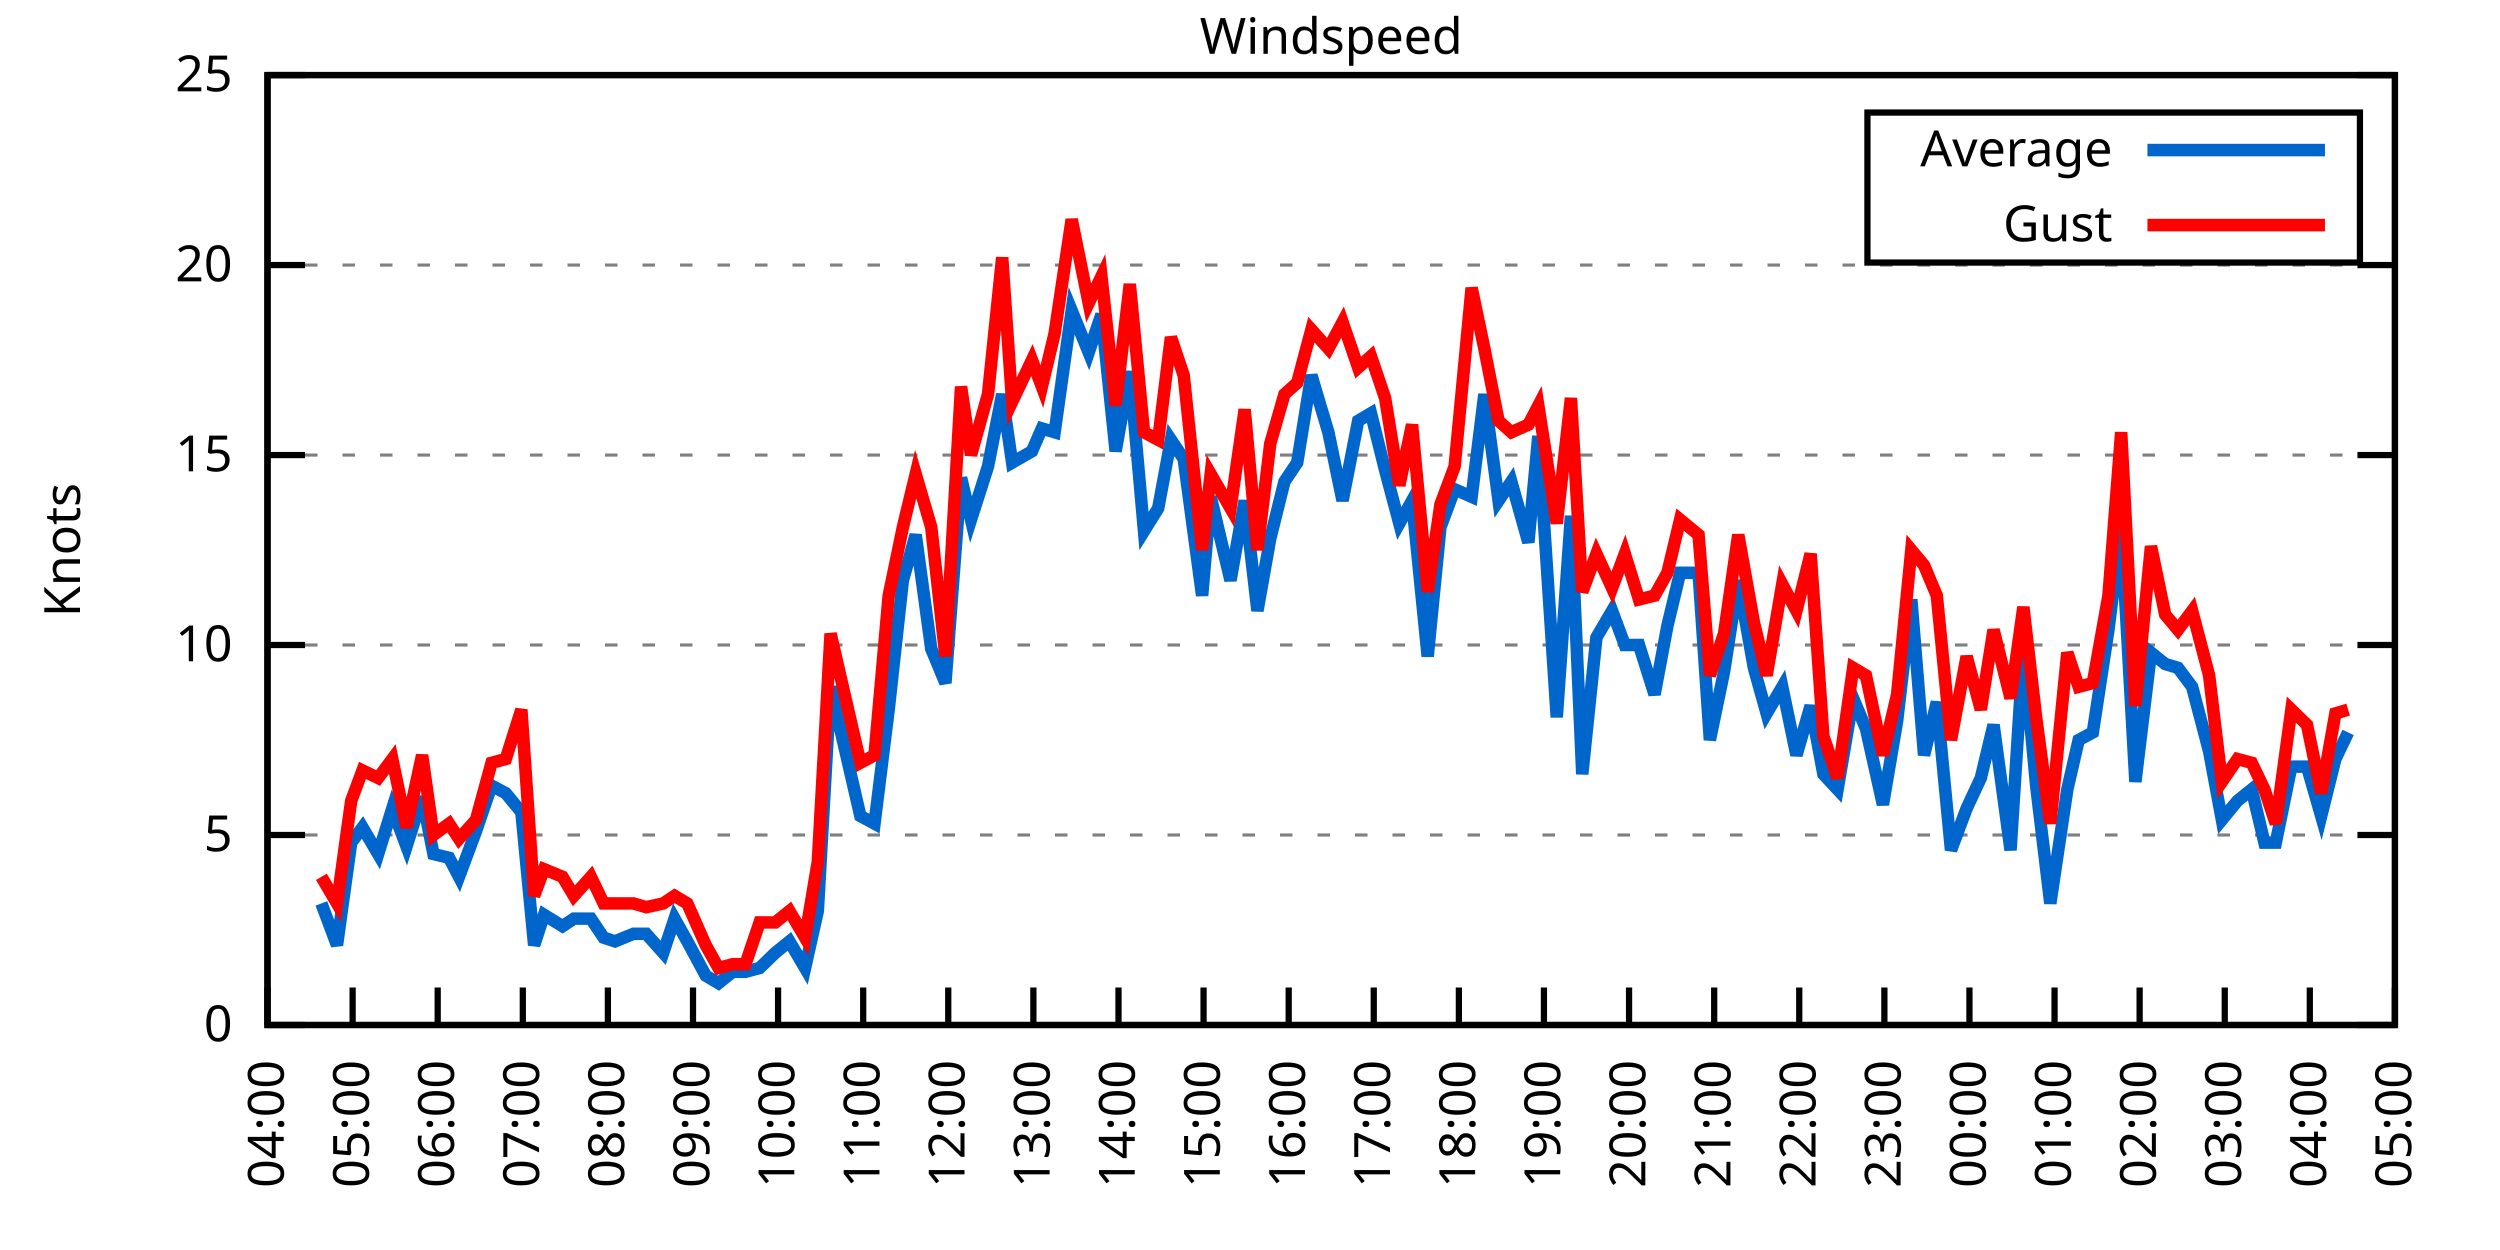
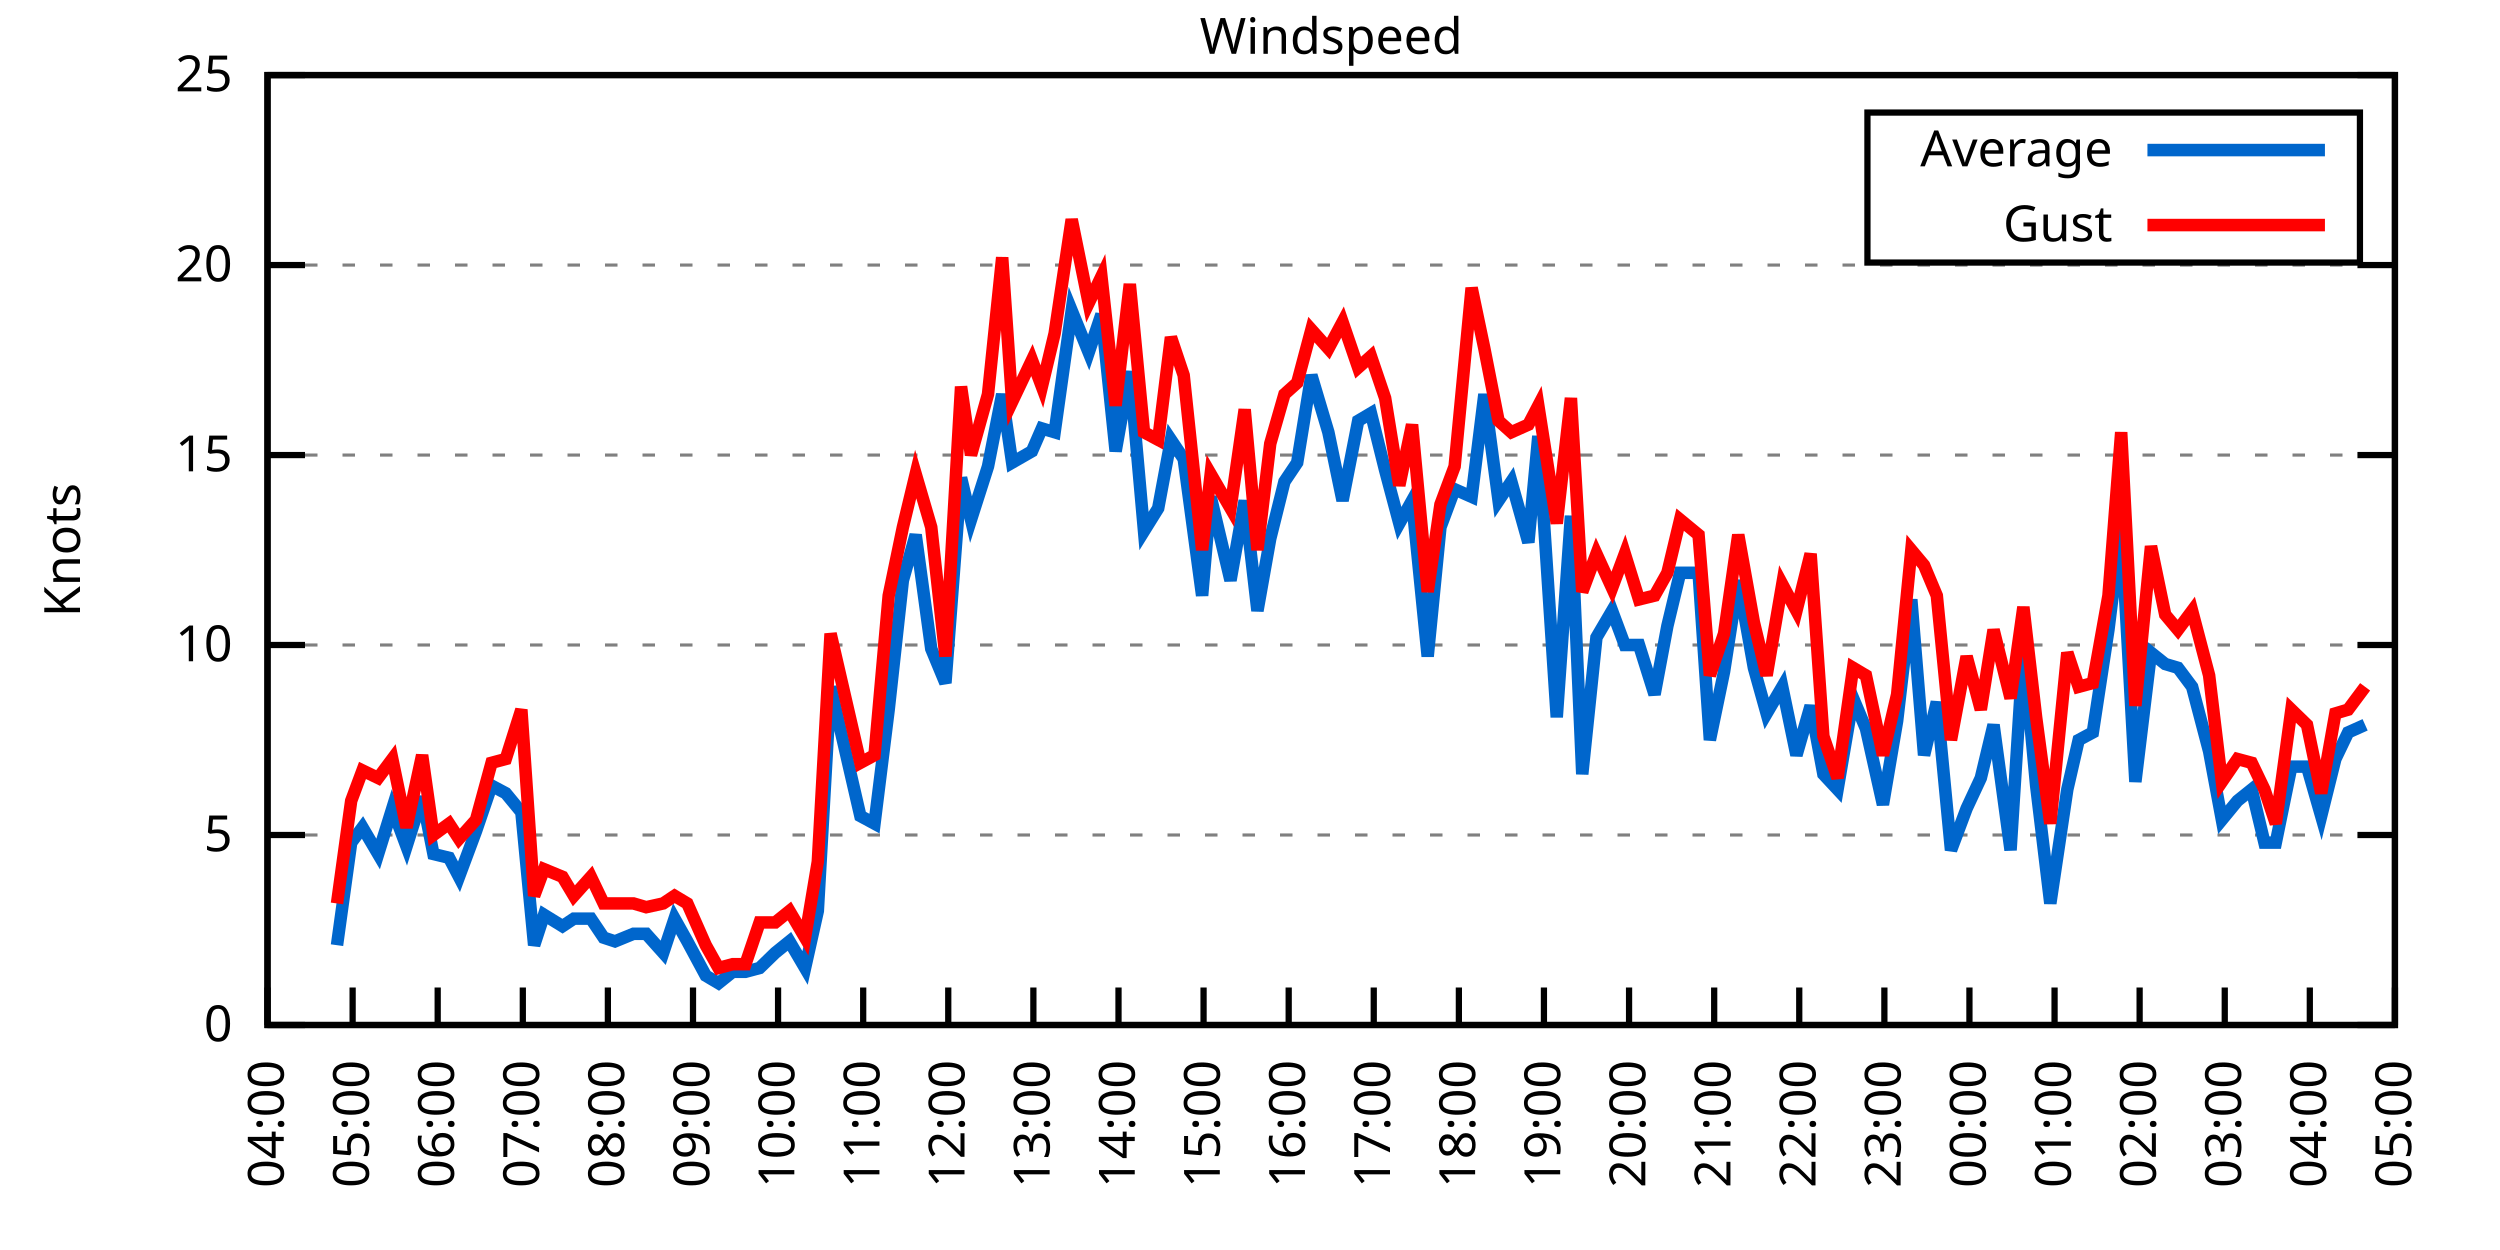
<svg xmlns="http://www.w3.org/2000/svg" xmlns:xlink="http://www.w3.org/1999/xlink" width="400" height="200" viewBox="0 0 400 200">
  <g id="gnuplot_canvas">
    <rect x="0" y="0" width="400" height="200" fill="none" />
    <defs>
      <circle id="gpDot" r="0.5" stroke-width="0.5" stroke="currentColor" />
      <path id="gpPt0" stroke-width="0.333" stroke="currentColor" d="M-1,0 h2 M0,-1 v2" />
      <path id="gpPt1" stroke-width="0.333" stroke="currentColor" d="M-1,-1 L1,1 M1,-1 L-1,1" />
      <path id="gpPt2" stroke-width="0.333" stroke="currentColor" d="M-1,0 L1,0 M0,-1 L0,1 M-1,-1 L1,1 M-1,1 L1,-1" />
      <rect id="gpPt3" stroke-width="0.333" stroke="currentColor" x="-1" y="-1" width="2" height="2" />
      <rect id="gpPt4" stroke-width="0.333" stroke="currentColor" fill="currentColor" x="-1" y="-1" width="2" height="2" />
      <circle id="gpPt5" stroke-width="0.333" stroke="currentColor" cx="0" cy="0" r="1" />
      <use xlink:href="#gpPt5" id="gpPt6" fill="currentColor" stroke="none" />
      <path id="gpPt7" stroke-width="0.333" stroke="currentColor" d="M0,-1.33 L-1.33,0.67 L1.33,0.67 z" />
      <use xlink:href="#gpPt7" id="gpPt8" fill="currentColor" stroke="none" />
      <use xlink:href="#gpPt7" id="gpPt9" stroke="currentColor" transform="rotate(180)" />
      <use xlink:href="#gpPt9" id="gpPt10" fill="currentColor" stroke="none" />
      <use xlink:href="#gpPt3" id="gpPt11" stroke="currentColor" transform="rotate(45)" />
      <use xlink:href="#gpPt11" id="gpPt12" fill="currentColor" stroke="none" />
      <path id="gpPt13" stroke-width="0.333" stroke="currentColor" d="M0,1.330 L1.265,0.411 L0.782,-1.067 L-0.782,-1.076 L-1.265,0.411 z" />
      <use xlink:href="#gpPt13" id="gpPt14" fill="currentColor" stroke="none" />
      <filter id="textbox" filterUnits="objectBoundingBox" x="0" y="0" height="1" width="1">
        <feFlood flood-color="white" flood-opacity="1" result="bgnd" />
        <feComposite in="SourceGraphic" in2="bgnd" operator="atop" />
      </filter>
      <filter id="greybox" filterUnits="objectBoundingBox" x="0" y="0" height="1" width="1">
        <feFlood flood-color="lightgrey" flood-opacity="1" result="grey" />
        <feComposite in="SourceGraphic" in2="grey" operator="atop" />
      </filter>
    </defs>
    <g fill="none" color="white" stroke="currentColor" stroke-width="1.00" stroke-linecap="butt" stroke-linejoin="miter">
</g>
    <g fill="none" color="black" stroke="currentColor" stroke-width="1.00" stroke-linecap="butt" stroke-linejoin="miter">
      <g stroke="none" shape-rendering="crispEdges">
        <polygon fill="rgb(255, 255, 255)" points="42.80,164.00 383.18,164.00 383.18,12.02 42.80,12.02 " />
      </g>
    </g>
    <g fill="none" color="black" stroke="currentColor" stroke-width="1.00" stroke-linecap="butt" stroke-linejoin="miter">
</g>
    <g fill="none" color="black" stroke="black" stroke-width="0.50" stroke-linecap="butt" stroke-linejoin="miter">
</g>
    <g fill="none" color="gray" stroke="currentColor" stroke-width="0.50" stroke-linecap="butt" stroke-linejoin="miter">
      <path stroke="gray" stroke-dasharray="2,4" class="gridline" d="M42.80,164.00 L383.19,164.00  " />
    </g>
    <g fill="none" color="gray" stroke="gray" stroke-width="1.00" stroke-linecap="butt" stroke-linejoin="miter">
</g>
    <g fill="none" color="black" stroke="currentColor" stroke-width="1.00" stroke-linecap="butt" stroke-linejoin="miter">
      <path stroke="black" d="M42.80,164.00 L48.80,164.00 M383.19,164.00 L377.19,164.00  " />
      <g transform="translate(37.20,166.60)" stroke="none" fill="black" font-family="Sans" font-size="8.00" text-anchor="end">
        <text>
          <tspan font-family="Sans"> 0</tspan>
        </text>
      </g>
    </g>
    <g fill="none" color="black" stroke="currentColor" stroke-width="1.00" stroke-linecap="butt" stroke-linejoin="miter">
</g>
    <g fill="none" color="black" stroke="black" stroke-width="0.50" stroke-linecap="butt" stroke-linejoin="miter">
</g>
    <g fill="none" color="gray" stroke="currentColor" stroke-width="0.50" stroke-linecap="butt" stroke-linejoin="miter">
      <path stroke="gray" stroke-dasharray="2,4" class="gridline" d="M42.80,133.60 L383.19,133.60  " />
    </g>
    <g fill="none" color="gray" stroke="gray" stroke-width="1.00" stroke-linecap="butt" stroke-linejoin="miter">
</g>
    <g fill="none" color="black" stroke="currentColor" stroke-width="1.00" stroke-linecap="butt" stroke-linejoin="miter">
      <path stroke="black" d="M42.80,133.60 L48.80,133.60 M383.19,133.60 L377.19,133.60  " />
      <g transform="translate(37.20,136.20)" stroke="none" fill="black" font-family="Sans" font-size="8.00" text-anchor="end">
        <text>
          <tspan font-family="Sans"> 5</tspan>
        </text>
      </g>
    </g>
    <g fill="none" color="black" stroke="currentColor" stroke-width="1.00" stroke-linecap="butt" stroke-linejoin="miter">
</g>
    <g fill="none" color="black" stroke="black" stroke-width="0.50" stroke-linecap="butt" stroke-linejoin="miter">
</g>
    <g fill="none" color="gray" stroke="currentColor" stroke-width="0.50" stroke-linecap="butt" stroke-linejoin="miter">
      <path stroke="gray" stroke-dasharray="2,4" class="gridline" d="M42.80,103.20 L383.19,103.20  " />
    </g>
    <g fill="none" color="gray" stroke="gray" stroke-width="1.00" stroke-linecap="butt" stroke-linejoin="miter">
</g>
    <g fill="none" color="black" stroke="currentColor" stroke-width="1.00" stroke-linecap="butt" stroke-linejoin="miter">
      <path stroke="black" d="M42.80,103.20 L48.80,103.20 M383.19,103.20 L377.19,103.20  " />
      <g transform="translate(37.20,105.80)" stroke="none" fill="black" font-family="Sans" font-size="8.00" text-anchor="end">
        <text>
          <tspan font-family="Sans"> 10</tspan>
        </text>
      </g>
    </g>
    <g fill="none" color="black" stroke="currentColor" stroke-width="1.00" stroke-linecap="butt" stroke-linejoin="miter">
</g>
    <g fill="none" color="black" stroke="black" stroke-width="0.50" stroke-linecap="butt" stroke-linejoin="miter">
</g>
    <g fill="none" color="gray" stroke="currentColor" stroke-width="0.50" stroke-linecap="butt" stroke-linejoin="miter">
      <path stroke="gray" stroke-dasharray="2,4" class="gridline" d="M42.80,72.81 L383.19,72.81  " />
    </g>
    <g fill="none" color="gray" stroke="gray" stroke-width="1.00" stroke-linecap="butt" stroke-linejoin="miter">
</g>
    <g fill="none" color="black" stroke="currentColor" stroke-width="1.00" stroke-linecap="butt" stroke-linejoin="miter">
      <path stroke="black" d="M42.80,72.81 L48.80,72.81 M383.19,72.81 L377.19,72.81  " />
      <g transform="translate(37.20,75.41)" stroke="none" fill="black" font-family="Sans" font-size="8.00" text-anchor="end">
        <text>
          <tspan font-family="Sans"> 15</tspan>
        </text>
      </g>
    </g>
    <g fill="none" color="black" stroke="currentColor" stroke-width="1.00" stroke-linecap="butt" stroke-linejoin="miter">
</g>
    <g fill="none" color="black" stroke="black" stroke-width="0.50" stroke-linecap="butt" stroke-linejoin="miter">
</g>
    <g fill="none" color="gray" stroke="currentColor" stroke-width="0.50" stroke-linecap="butt" stroke-linejoin="miter">
      <path stroke="gray" stroke-dasharray="2,4" class="gridline" d="M42.80,42.41 L383.19,42.41  " />
    </g>
    <g fill="none" color="gray" stroke="gray" stroke-width="1.00" stroke-linecap="butt" stroke-linejoin="miter">
</g>
    <g fill="none" color="black" stroke="currentColor" stroke-width="1.00" stroke-linecap="butt" stroke-linejoin="miter">
      <path stroke="black" d="M42.80,42.41 L48.80,42.41 M383.19,42.41 L377.19,42.41  " />
      <g transform="translate(37.20,45.01)" stroke="none" fill="black" font-family="Sans" font-size="8.00" text-anchor="end">
        <text>
          <tspan font-family="Sans"> 20</tspan>
        </text>
      </g>
    </g>
    <g fill="none" color="black" stroke="currentColor" stroke-width="1.00" stroke-linecap="butt" stroke-linejoin="miter">
</g>
    <g fill="none" color="black" stroke="black" stroke-width="0.50" stroke-linecap="butt" stroke-linejoin="miter">
</g>
    <g fill="none" color="gray" stroke="currentColor" stroke-width="0.50" stroke-linecap="butt" stroke-linejoin="miter">
      <path stroke="gray" stroke-dasharray="2,4" class="gridline" d="M42.80,12.01 L383.19,12.01  " />
    </g>
    <g fill="none" color="gray" stroke="gray" stroke-width="1.00" stroke-linecap="butt" stroke-linejoin="miter">
</g>
    <g fill="none" color="black" stroke="currentColor" stroke-width="1.00" stroke-linecap="butt" stroke-linejoin="miter">
      <path stroke="black" d="M42.80,12.01 L48.80,12.01 M383.19,12.01 L377.19,12.01  " />
      <g transform="translate(37.20,14.61)" stroke="none" fill="black" font-family="Sans" font-size="8.00" text-anchor="end">
        <text>
          <tspan font-family="Sans"> 25</tspan>
        </text>
      </g>
    </g>
    <g fill="none" color="black" stroke="currentColor" stroke-width="1.00" stroke-linecap="butt" stroke-linejoin="miter">
      <path stroke="black" d="M42.80,164.00 L42.80,158.00  " />
      <g transform="translate(45.40,169.60) rotate(270.00)" stroke="none" fill="black" font-family="Sans" font-size="8.00" text-anchor="end">
        <text>
          <tspan font-family="Sans">04:00</tspan>
        </text>
      </g>
    </g>
    <g fill="none" color="black" stroke="currentColor" stroke-width="1.00" stroke-linecap="butt" stroke-linejoin="miter">
      <path stroke="black" d="M56.42,164.00 L56.42,158.00  " />
      <g transform="translate(59.02,169.60) rotate(270.00)" stroke="none" fill="black" font-family="Sans" font-size="8.00" text-anchor="end">
        <text>
          <tspan font-family="Sans">05:00</tspan>
        </text>
      </g>
    </g>
    <g fill="none" color="black" stroke="currentColor" stroke-width="1.00" stroke-linecap="butt" stroke-linejoin="miter">
      <path stroke="black" d="M70.03,164.00 L70.03,158.00  " />
      <g transform="translate(72.63,169.60) rotate(270.00)" stroke="none" fill="black" font-family="Sans" font-size="8.00" text-anchor="end">
        <text>
          <tspan font-family="Sans">06:00</tspan>
        </text>
      </g>
    </g>
    <g fill="none" color="black" stroke="currentColor" stroke-width="1.00" stroke-linecap="butt" stroke-linejoin="miter">
      <path stroke="black" d="M83.65,164.00 L83.65,158.00  " />
      <g transform="translate(86.25,169.60) rotate(270.00)" stroke="none" fill="black" font-family="Sans" font-size="8.00" text-anchor="end">
        <text>
          <tspan font-family="Sans">07:00</tspan>
        </text>
      </g>
    </g>
    <g fill="none" color="black" stroke="currentColor" stroke-width="1.00" stroke-linecap="butt" stroke-linejoin="miter">
      <path stroke="black" d="M97.26,164.00 L97.26,158.00  " />
      <g transform="translate(99.86,169.60) rotate(270.00)" stroke="none" fill="black" font-family="Sans" font-size="8.00" text-anchor="end">
        <text>
          <tspan font-family="Sans">08:00</tspan>
        </text>
      </g>
    </g>
    <g fill="none" color="black" stroke="currentColor" stroke-width="1.00" stroke-linecap="butt" stroke-linejoin="miter">
      <path stroke="black" d="M110.88,164.00 L110.88,158.00  " />
      <g transform="translate(113.48,169.60) rotate(270.00)" stroke="none" fill="black" font-family="Sans" font-size="8.00" text-anchor="end">
        <text>
          <tspan font-family="Sans">09:00</tspan>
        </text>
      </g>
    </g>
    <g fill="none" color="black" stroke="currentColor" stroke-width="1.00" stroke-linecap="butt" stroke-linejoin="miter">
      <path stroke="black" d="M124.49,164.00 L124.49,158.00  " />
      <g transform="translate(127.09,169.60) rotate(270.00)" stroke="none" fill="black" font-family="Sans" font-size="8.00" text-anchor="end">
        <text>
          <tspan font-family="Sans">10:00</tspan>
        </text>
      </g>
    </g>
    <g fill="none" color="black" stroke="currentColor" stroke-width="1.00" stroke-linecap="butt" stroke-linejoin="miter">
      <path stroke="black" d="M138.11,164.00 L138.11,158.00  " />
      <g transform="translate(140.71,169.60) rotate(270.00)" stroke="none" fill="black" font-family="Sans" font-size="8.00" text-anchor="end">
        <text>
          <tspan font-family="Sans">11:00</tspan>
        </text>
      </g>
    </g>
    <g fill="none" color="black" stroke="currentColor" stroke-width="1.00" stroke-linecap="butt" stroke-linejoin="miter">
      <path stroke="black" d="M151.72,164.00 L151.72,158.00  " />
      <g transform="translate(154.32,169.60) rotate(270.00)" stroke="none" fill="black" font-family="Sans" font-size="8.00" text-anchor="end">
        <text>
          <tspan font-family="Sans">12:00</tspan>
        </text>
      </g>
    </g>
    <g fill="none" color="black" stroke="currentColor" stroke-width="1.00" stroke-linecap="butt" stroke-linejoin="miter">
      <path stroke="black" d="M165.34,164.00 L165.34,158.00  " />
      <g transform="translate(167.94,169.60) rotate(270.00)" stroke="none" fill="black" font-family="Sans" font-size="8.00" text-anchor="end">
        <text>
          <tspan font-family="Sans">13:00</tspan>
        </text>
      </g>
    </g>
    <g fill="none" color="black" stroke="currentColor" stroke-width="1.00" stroke-linecap="butt" stroke-linejoin="miter">
      <path stroke="black" d="M178.96,164.00 L178.96,158.00  " />
      <g transform="translate(181.56,169.60) rotate(270.00)" stroke="none" fill="black" font-family="Sans" font-size="8.00" text-anchor="end">
        <text>
          <tspan font-family="Sans">14:00</tspan>
        </text>
      </g>
    </g>
    <g fill="none" color="black" stroke="currentColor" stroke-width="1.00" stroke-linecap="butt" stroke-linejoin="miter">
      <path stroke="black" d="M192.57,164.00 L192.57,158.00  " />
      <g transform="translate(195.17,169.60) rotate(270.00)" stroke="none" fill="black" font-family="Sans" font-size="8.00" text-anchor="end">
        <text>
          <tspan font-family="Sans">15:00</tspan>
        </text>
      </g>
    </g>
    <g fill="none" color="black" stroke="currentColor" stroke-width="1.00" stroke-linecap="butt" stroke-linejoin="miter">
      <path stroke="black" d="M206.19,164.00 L206.19,158.00  " />
      <g transform="translate(208.79,169.60) rotate(270.00)" stroke="none" fill="black" font-family="Sans" font-size="8.00" text-anchor="end">
        <text>
          <tspan font-family="Sans">16:00</tspan>
        </text>
      </g>
    </g>
    <g fill="none" color="black" stroke="currentColor" stroke-width="1.00" stroke-linecap="butt" stroke-linejoin="miter">
      <path stroke="black" d="M219.80,164.00 L219.80,158.00  " />
      <g transform="translate(222.40,169.60) rotate(270.00)" stroke="none" fill="black" font-family="Sans" font-size="8.00" text-anchor="end">
        <text>
          <tspan font-family="Sans">17:00</tspan>
        </text>
      </g>
    </g>
    <g fill="none" color="black" stroke="currentColor" stroke-width="1.00" stroke-linecap="butt" stroke-linejoin="miter">
      <path stroke="black" d="M233.42,164.00 L233.42,158.00  " />
      <g transform="translate(236.02,169.60) rotate(270.00)" stroke="none" fill="black" font-family="Sans" font-size="8.00" text-anchor="end">
        <text>
          <tspan font-family="Sans">18:00</tspan>
        </text>
      </g>
    </g>
    <g fill="none" color="black" stroke="currentColor" stroke-width="1.00" stroke-linecap="butt" stroke-linejoin="miter">
      <path stroke="black" d="M247.03,164.00 L247.03,158.00  " />
      <g transform="translate(249.63,169.60) rotate(270.00)" stroke="none" fill="black" font-family="Sans" font-size="8.00" text-anchor="end">
        <text>
          <tspan font-family="Sans">19:00</tspan>
        </text>
      </g>
    </g>
    <g fill="none" color="black" stroke="currentColor" stroke-width="1.00" stroke-linecap="butt" stroke-linejoin="miter">
      <path stroke="black" d="M260.65,164.00 L260.65,158.00  " />
      <g transform="translate(263.25,169.60) rotate(270.00)" stroke="none" fill="black" font-family="Sans" font-size="8.00" text-anchor="end">
        <text>
          <tspan font-family="Sans">20:00</tspan>
        </text>
      </g>
    </g>
    <g fill="none" color="black" stroke="currentColor" stroke-width="1.00" stroke-linecap="butt" stroke-linejoin="miter">
      <path stroke="black" d="M274.27,164.00 L274.27,158.00  " />
      <g transform="translate(276.87,169.60) rotate(270.00)" stroke="none" fill="black" font-family="Sans" font-size="8.00" text-anchor="end">
        <text>
          <tspan font-family="Sans">21:00</tspan>
        </text>
      </g>
    </g>
    <g fill="none" color="black" stroke="currentColor" stroke-width="1.00" stroke-linecap="butt" stroke-linejoin="miter">
      <path stroke="black" d="M287.88,164.00 L287.88,158.00  " />
      <g transform="translate(290.48,169.60) rotate(270.00)" stroke="none" fill="black" font-family="Sans" font-size="8.00" text-anchor="end">
        <text>
          <tspan font-family="Sans">22:00</tspan>
        </text>
      </g>
    </g>
    <g fill="none" color="black" stroke="currentColor" stroke-width="1.00" stroke-linecap="butt" stroke-linejoin="miter">
      <path stroke="black" d="M301.50,164.00 L301.50,158.00  " />
      <g transform="translate(304.10,169.60) rotate(270.00)" stroke="none" fill="black" font-family="Sans" font-size="8.00" text-anchor="end">
        <text>
          <tspan font-family="Sans">23:00</tspan>
        </text>
      </g>
    </g>
    <g fill="none" color="black" stroke="currentColor" stroke-width="1.00" stroke-linecap="butt" stroke-linejoin="miter">
      <path stroke="black" d="M315.11,164.00 L315.11,158.00  " />
      <g transform="translate(317.71,169.60) rotate(270.00)" stroke="none" fill="black" font-family="Sans" font-size="8.00" text-anchor="end">
        <text>
          <tspan font-family="Sans">00:00</tspan>
        </text>
      </g>
    </g>
    <g fill="none" color="black" stroke="currentColor" stroke-width="1.00" stroke-linecap="butt" stroke-linejoin="miter">
      <path stroke="black" d="M328.73,164.00 L328.73,158.00  " />
      <g transform="translate(331.33,169.60) rotate(270.00)" stroke="none" fill="black" font-family="Sans" font-size="8.00" text-anchor="end">
        <text>
          <tspan font-family="Sans">01:00</tspan>
        </text>
      </g>
    </g>
    <g fill="none" color="black" stroke="currentColor" stroke-width="1.00" stroke-linecap="butt" stroke-linejoin="miter">
      <path stroke="black" d="M342.34,164.00 L342.34,158.00  " />
      <g transform="translate(344.94,169.60) rotate(270.00)" stroke="none" fill="black" font-family="Sans" font-size="8.00" text-anchor="end">
        <text>
          <tspan font-family="Sans">02:00</tspan>
        </text>
      </g>
    </g>
    <g fill="none" color="black" stroke="currentColor" stroke-width="1.00" stroke-linecap="butt" stroke-linejoin="miter">
      <path stroke="black" d="M355.96,164.00 L355.96,158.00  " />
      <g transform="translate(358.56,169.60) rotate(270.00)" stroke="none" fill="black" font-family="Sans" font-size="8.00" text-anchor="end">
        <text>
          <tspan font-family="Sans">03:00</tspan>
        </text>
      </g>
    </g>
    <g fill="none" color="black" stroke="currentColor" stroke-width="1.00" stroke-linecap="butt" stroke-linejoin="miter">
      <path stroke="black" d="M369.57,164.00 L369.57,158.00  " />
      <g transform="translate(372.17,169.60) rotate(270.00)" stroke="none" fill="black" font-family="Sans" font-size="8.00" text-anchor="end">
        <text>
          <tspan font-family="Sans">04:00</tspan>
        </text>
      </g>
    </g>
    <g fill="none" color="black" stroke="currentColor" stroke-width="1.00" stroke-linecap="butt" stroke-linejoin="miter">
      <path stroke="black" d="M383.19,164.00 L383.19,158.00  " />
      <g transform="translate(385.79,169.60) rotate(270.00)" stroke="none" fill="black" font-family="Sans" font-size="8.00" text-anchor="end">
        <text>
          <tspan font-family="Sans">05:00</tspan>
        </text>
      </g>
    </g>
    <g fill="none" color="black" stroke="currentColor" stroke-width="1.00" stroke-linecap="butt" stroke-linejoin="miter">
</g>
    <g fill="none" color="black" stroke="currentColor" stroke-width="1.00" stroke-linecap="butt" stroke-linejoin="miter">
      <path stroke="black" d="M42.80,12.01 L42.80,164.00 L383.19,164.00 L383.19,12.01 L42.80,12.01 Z  " />
    </g>
    <g fill="none" color="black" stroke="currentColor" stroke-width="1.00" stroke-linecap="butt" stroke-linejoin="miter">
</g>
    <g fill="none" color="black" stroke="currentColor" stroke-width="1.00" stroke-linecap="butt" stroke-linejoin="miter">
      <path stroke="black" d="M298.79,42.01 L298.79,18.01 L377.59,18.01 L377.59,42.01 L298.79,42.01 Z  " />
    </g>
    <g id="Windspeed_plot_1">
      <g fill="none" color="white" stroke="black" stroke-width="2.00" stroke-linecap="butt" stroke-linejoin="miter">
</g>
      <g fill="none" color="black" stroke="currentColor" stroke-width="2.00" stroke-linecap="butt" stroke-linejoin="miter">
        <g transform="translate(337.99,26.61)" stroke="none" fill="black" font-family="Sans" font-size="8.00" text-anchor="end">
          <text>
            <tspan font-family="Sans">Average</tspan>
          </text>
        </g>
      </g>
      <g fill="none" color="black" stroke="currentColor" stroke-width="2.00" stroke-linecap="butt" stroke-linejoin="miter">
-         <path stroke="rgb(  0, 102, 204)" d="M343.59,24.01 L371.99,24.01 M51.42,144.55 L53.92,151.23 L56.19,134.82 L58.00,132.39 L60.50,136.64 L62.77,129.35   L65.04,135.43 L67.54,127.52 L69.35,136.64 L71.85,137.25 L73.44,140.29 L76.16,132.99 L78.65,125.70 L80.92,126.91   L83.42,129.95 L85.46,151.23 L87.05,146.37 L90.00,148.19 L91.82,146.98 L94.54,146.98 L96.58,150.02 L98.40,150.62   L101.35,149.41 L103.39,149.41 L106.11,152.45 L107.93,146.98 L109.97,150.62 L112.92,156.10 L114.96,157.31 L117.23,155.49   L119.27,155.49 L121.54,154.88 L124.04,152.45 L126.31,150.62 L128.81,154.88 L130.85,145.76 L132.89,109.89 L137.66,130.56   L139.92,131.78 L142.19,113.54 L144.46,92.87 L146.51,85.57 L149.00,103.81 L151.27,109.28 L153.77,76.45 L155.36,83.14   L158.08,74.63 L160.35,63.08 L161.94,74.02 L165.11,72.20 L166.70,68.55 L168.74,69.16 L171.47,49.70 L174.19,56.39   L176.23,50.31 L178.50,72.20 L180.77,59.43 L183.04,84.97 L185.31,81.32 L187.35,70.37 L189.39,73.41 L192.34,95.30   L193.71,79.49 L196.88,92.87 L199.15,80.10 L201.19,97.73 L203.24,86.18 L205.51,77.06 L207.55,74.02 L209.82,60.04   L212.54,69.16 L214.81,80.10 L217.31,67.33 L219.35,66.12 L221.62,75.24 L223.89,83.75 L225.93,80.10 L228.43,105.03   L230.47,84.36 L232.74,78.28 L235.46,79.49 L237.50,63.08 L239.77,80.10 L241.81,77.06 L244.54,86.79 L246.13,69.77   L249.08,114.76 L251.35,82.53 L253.16,123.87 L255.43,101.99 L257.93,97.73 L259.97,103.20 L262.24,103.20 L264.73,111.11   L266.78,100.16 L268.82,91.65 L271.77,91.65 L273.58,118.40 L275.85,107.46 L278.12,92.87 L280.62,106.85 L282.66,114.15   L285.16,109.89 L287.43,120.83 L289.70,112.93 L291.74,123.87 L294.01,126.31 L296.50,111.72 L298.55,116.58 L301.27,128.74   L303.54,115.36 L305.81,95.91 L307.85,120.83 L309.89,112.32 L312.16,136.03 L314.66,129.35 L316.93,124.48 L318.97,115.97   L321.69,136.03 L323.74,103.81 L325.78,125.70 L328.05,144.55 L330.77,126.31 L332.59,118.40 L334.85,117.19 L337.35,100.77   L339.39,84.36 L341.66,125.09 L344.16,104.42 L346.43,106.24 L348.47,106.85 L350.74,109.89 L353.46,120.23 L355.50,131.17   L358.00,128.13 L360.27,126.31 L362.31,134.82 L364.13,134.82 L366.62,122.66 L369.12,122.66 L371.39,130.56 L373.66,121.44   L375.70,117.19  " />
+         <path stroke="rgb(  0, 102, 204)" d="M343.59,24.01 L371.99,24.01 M53.92,151.23 L56.19,134.82 L58.00,132.39 L60.50,136.64 L62.77,129.35 L65.04,135.43   L67.54,127.52 L69.35,136.64 L71.85,137.25 L73.44,140.29 L76.16,132.99 L78.65,125.70 L80.92,126.91 L83.42,129.95   L85.46,151.23 L87.05,146.37 L90.00,148.19 L91.82,146.98 L94.54,146.98 L96.58,150.02 L98.40,150.62 L101.35,149.41   L103.39,149.41 L106.11,152.45 L107.93,146.98 L109.97,150.62 L112.92,156.10 L114.96,157.31 L117.23,155.49 L119.27,155.49   L121.54,154.88 L124.04,152.45 L126.31,150.62 L128.81,154.88 L130.85,145.76 L132.89,109.89 L137.66,130.56 L139.92,131.78   L142.19,113.54 L144.46,92.87 L146.51,85.57 L149.00,103.81 L151.27,109.28 L153.77,76.45 L155.36,83.14 L158.08,74.63   L160.35,63.08 L161.94,74.02 L165.11,72.20 L166.70,68.55 L168.74,69.16 L171.47,49.70 L174.19,56.39 L176.23,50.31   L178.50,72.20 L180.77,59.43 L183.04,84.97 L185.31,81.32 L187.35,70.37 L189.39,73.41 L192.34,95.30 L193.71,79.49   L196.88,92.87 L199.15,80.10 L201.19,97.73 L203.24,86.18 L205.51,77.06 L207.55,74.02 L209.82,60.04 L212.54,69.16   L214.81,80.10 L217.31,67.33 L219.35,66.12 L221.62,75.24 L223.89,83.75 L225.93,80.10 L228.43,105.03 L230.47,84.36   L232.74,78.28 L235.46,79.49 L237.50,63.08 L239.77,80.10 L241.81,77.06 L244.54,86.79 L246.13,69.77 L249.08,114.76   L251.35,82.53 L253.16,123.87 L255.43,101.99 L257.93,97.73 L259.97,103.20 L262.24,103.20 L264.73,111.11 L266.78,100.16   L268.82,91.65 L271.77,91.65 L273.58,118.40 L275.85,107.46 L278.12,92.87 L280.62,106.85 L282.66,114.15 L285.16,109.89   L287.43,120.83 L289.70,112.93 L291.74,123.87 L294.01,126.31 L296.50,111.72 L298.55,116.58 L301.27,128.74 L303.54,115.36   L305.81,95.91 L307.85,120.83 L309.89,112.32 L312.16,136.03 L314.66,129.35 L316.93,124.48 L318.97,115.97 L321.69,136.03   L323.74,103.81 L325.78,125.70 L328.05,144.55 L330.77,126.31 L332.59,118.40 L334.85,117.19 L337.35,100.77 L339.39,84.36   L341.66,125.09 L344.16,104.42 L346.43,106.24 L348.47,106.85 L350.74,109.89 L353.46,120.23 L355.50,131.17 L358.00,128.13   L360.27,126.31 L362.31,134.82 L364.13,134.82 L366.62,122.66 L369.12,122.66 L371.39,130.56 L373.66,121.44 L375.70,117.19   L378.42,115.97  " />
      </g>
    </g>
    <g id="Windspeed_plot_2">
      <g fill="none" color="black" stroke="currentColor" stroke-width="2.00" stroke-linecap="butt" stroke-linejoin="miter">
        <g transform="translate(337.99,38.61)" stroke="none" fill="black" font-family="Sans" font-size="8.00" text-anchor="end">
          <text>
            <tspan font-family="Sans">Gust</tspan>
          </text>
        </g>
      </g>
      <g fill="none" color="black" stroke="currentColor" stroke-width="2.00" stroke-linecap="butt" stroke-linejoin="miter">
-         <path stroke="rgb(255,   0,   0)" d="M343.59,36.01 L371.99,36.01 M51.42,140.29 L53.92,144.55 L56.19,128.13 L58.00,123.27 L60.50,124.48 L62.77,121.44   L65.04,132.39 L67.54,120.83 L69.35,133.60 L71.85,131.78 L73.44,134.21 L76.16,131.17 L78.65,122.05 L80.92,121.44   L83.42,113.54 L85.46,143.33 L87.05,139.07 L90.00,140.29 L91.82,143.33 L94.54,140.29 L96.58,144.55 L98.40,144.55   L101.35,144.55 L103.39,145.15 L106.11,144.55 L107.93,143.33 L109.97,144.55 L112.92,151.23 L114.96,154.88 L117.23,154.27   L119.27,154.27 L121.54,147.59 L124.04,147.59 L126.31,145.76 L128.81,150.02 L130.85,137.86 L132.89,101.38 L137.66,122.05   L139.92,120.83 L142.19,95.30 L144.46,84.36 L146.51,75.85 L149.00,84.36 L151.27,105.03 L153.77,61.86 L155.36,72.81   L158.08,63.08 L160.35,41.19 L161.94,64.29 L165.11,57.61 L166.70,61.86 L168.74,53.35 L171.47,35.11 L174.19,48.49   L176.23,44.23 L178.50,64.90 L180.77,45.45 L183.04,69.16 L185.31,70.37 L187.35,53.96 L189.39,60.04 L192.34,88.00   L193.71,75.85 L196.88,81.32 L199.15,65.51 L201.19,88.00 L203.24,70.98 L205.51,63.08 L207.55,61.25 L209.82,52.74   L212.54,55.78 L214.81,51.53 L217.31,58.82 L219.35,57.00 L221.62,63.69 L223.89,77.67 L225.93,67.94 L228.43,94.69   L230.47,80.71 L232.74,74.63 L235.46,46.06 L237.50,55.78 L239.77,67.33 L241.81,69.16 L244.54,67.94 L246.13,64.90   L249.08,83.75 L251.35,63.69 L253.16,94.69 L255.43,88.61 L257.93,94.08 L259.97,88.61 L262.24,95.91 L264.73,95.30   L266.78,91.65 L268.82,83.14 L271.77,85.57 L273.58,108.07 L275.85,101.38 L278.12,85.57 L280.62,99.56 L282.66,108.07   L285.16,93.48 L287.43,97.73 L289.70,88.61 L291.74,117.80 L294.01,124.48 L296.50,106.85 L298.55,108.07 L301.27,120.83   L303.54,111.11 L305.81,88.00 L307.85,90.44 L309.89,95.30 L312.16,118.40 L314.66,105.03 L316.93,113.54 L318.97,100.77   L321.69,111.72 L323.74,97.12 L325.78,114.76 L328.05,131.78 L330.77,104.42 L332.59,109.89 L334.85,109.28 L337.35,95.30   L339.39,69.16 L341.66,112.93 L344.16,87.40 L346.43,98.34 L348.47,100.77 L350.74,97.73 L353.46,108.07 L355.50,125.09   L358.00,121.44 L360.27,122.05 L362.31,126.31 L364.13,131.78 L366.62,113.54 L369.12,115.97 L371.39,126.91 L373.66,114.15   L375.70,113.54  " />
+         <path stroke="rgb(255,   0,   0)" d="M343.59,36.01 L371.99,36.01 M53.92,144.55 L56.19,128.13 L58.00,123.27 L60.50,124.48 L62.77,121.44 L65.04,132.39   L67.54,120.83 L69.35,133.60 L71.85,131.78 L73.44,134.21 L76.16,131.17 L78.65,122.05 L80.92,121.44 L83.42,113.54   L85.46,143.33 L87.05,139.07 L90.00,140.29 L91.82,143.33 L94.54,140.29 L96.58,144.55 L98.40,144.55 L101.35,144.55   L103.39,145.15 L106.11,144.55 L107.93,143.33 L109.97,144.55 L112.92,151.23 L114.96,154.88 L117.23,154.27 L119.27,154.27   L121.54,147.59 L124.04,147.59 L126.31,145.76 L128.81,150.02 L130.85,137.86 L132.89,101.38 L137.66,122.05 L139.92,120.83   L142.19,95.30 L144.46,84.36 L146.51,75.85 L149.00,84.36 L151.27,105.03 L153.77,61.86 L155.36,72.81 L158.08,63.08   L160.35,41.19 L161.94,64.29 L165.11,57.61 L166.70,61.86 L168.74,53.35 L171.47,35.11 L174.19,48.49 L176.23,44.23   L178.50,64.90 L180.77,45.45 L183.04,69.16 L185.31,70.37 L187.35,53.96 L189.39,60.04 L192.34,88.00 L193.71,75.85   L196.88,81.32 L199.15,65.51 L201.19,88.00 L203.24,70.98 L205.51,63.08 L207.55,61.25 L209.82,52.74 L212.54,55.78   L214.81,51.53 L217.31,58.82 L219.35,57.00 L221.62,63.69 L223.89,77.67 L225.93,67.94 L228.43,94.69 L230.47,80.71   L232.74,74.63 L235.46,46.06 L237.50,55.78 L239.77,67.33 L241.81,69.16 L244.54,67.94 L246.13,64.90 L249.08,83.75   L251.35,63.69 L253.16,94.69 L255.43,88.61 L257.93,94.08 L259.97,88.61 L262.24,95.91 L264.73,95.30 L266.78,91.65   L268.82,83.14 L271.77,85.57 L273.58,108.07 L275.85,101.38 L278.12,85.57 L280.62,99.56 L282.66,108.07 L285.16,93.48   L287.43,97.73 L289.70,88.61 L291.74,117.80 L294.01,124.48 L296.50,106.85 L298.55,108.07 L301.27,120.83 L303.54,111.11   L305.81,88.00 L307.85,90.44 L309.89,95.30 L312.16,118.40 L314.66,105.03 L316.93,113.54 L318.97,100.77 L321.69,111.72   L323.74,97.12 L325.78,114.76 L328.05,131.78 L330.77,104.42 L332.59,109.89 L334.85,109.28 L337.35,95.30 L339.39,69.16   L341.66,112.93 L344.16,87.40 L346.43,98.34 L348.47,100.77 L350.74,97.73 L353.46,108.07 L355.50,125.09 L358.00,121.44   L360.27,122.05 L362.31,126.31 L364.13,131.78 L366.62,113.54 L369.12,115.97 L371.39,126.91 L373.66,114.15 L375.70,113.54   L378.42,109.89  " />
      </g>
    </g>
    <g fill="none" color="black" stroke="currentColor" stroke-width="2.00" stroke-linecap="butt" stroke-linejoin="miter">
</g>
    <g fill="none" color="black" stroke="black" stroke-width="1.00" stroke-linecap="butt" stroke-linejoin="miter">
</g>
    <g fill="none" color="black" stroke="currentColor" stroke-width="1.00" stroke-linecap="butt" stroke-linejoin="miter">
      <path stroke="black" d="M42.80,12.01 L42.80,164.00 L383.19,164.00 L383.19,12.01 L42.80,12.01 Z  " />
      <g transform="translate(12.80,88.01) rotate(270.00)" stroke="none" fill="black" font-family="Sans" font-size="8.00" text-anchor="middle">
        <text>
          <tspan font-family="Sans">Knots</tspan>
        </text>
      </g>
    </g>
    <g fill="none" color="black" stroke="currentColor" stroke-width="1.00" stroke-linecap="butt" stroke-linejoin="miter">
</g>
    <g fill="none" color="black" stroke="currentColor" stroke-width="1.00" stroke-linecap="butt" stroke-linejoin="miter">
      <g transform="translate(212.99,8.61)" stroke="none" fill="black" font-family="Sans" font-size="8.00" text-anchor="middle">
        <text>
          <tspan font-family="Sans">Windspeed</tspan>
        </text>
      </g>
    </g>
    <g fill="none" color="black" stroke="currentColor" stroke-width="1.00" stroke-linecap="butt" stroke-linejoin="miter">
</g>
  </g>
</svg>
